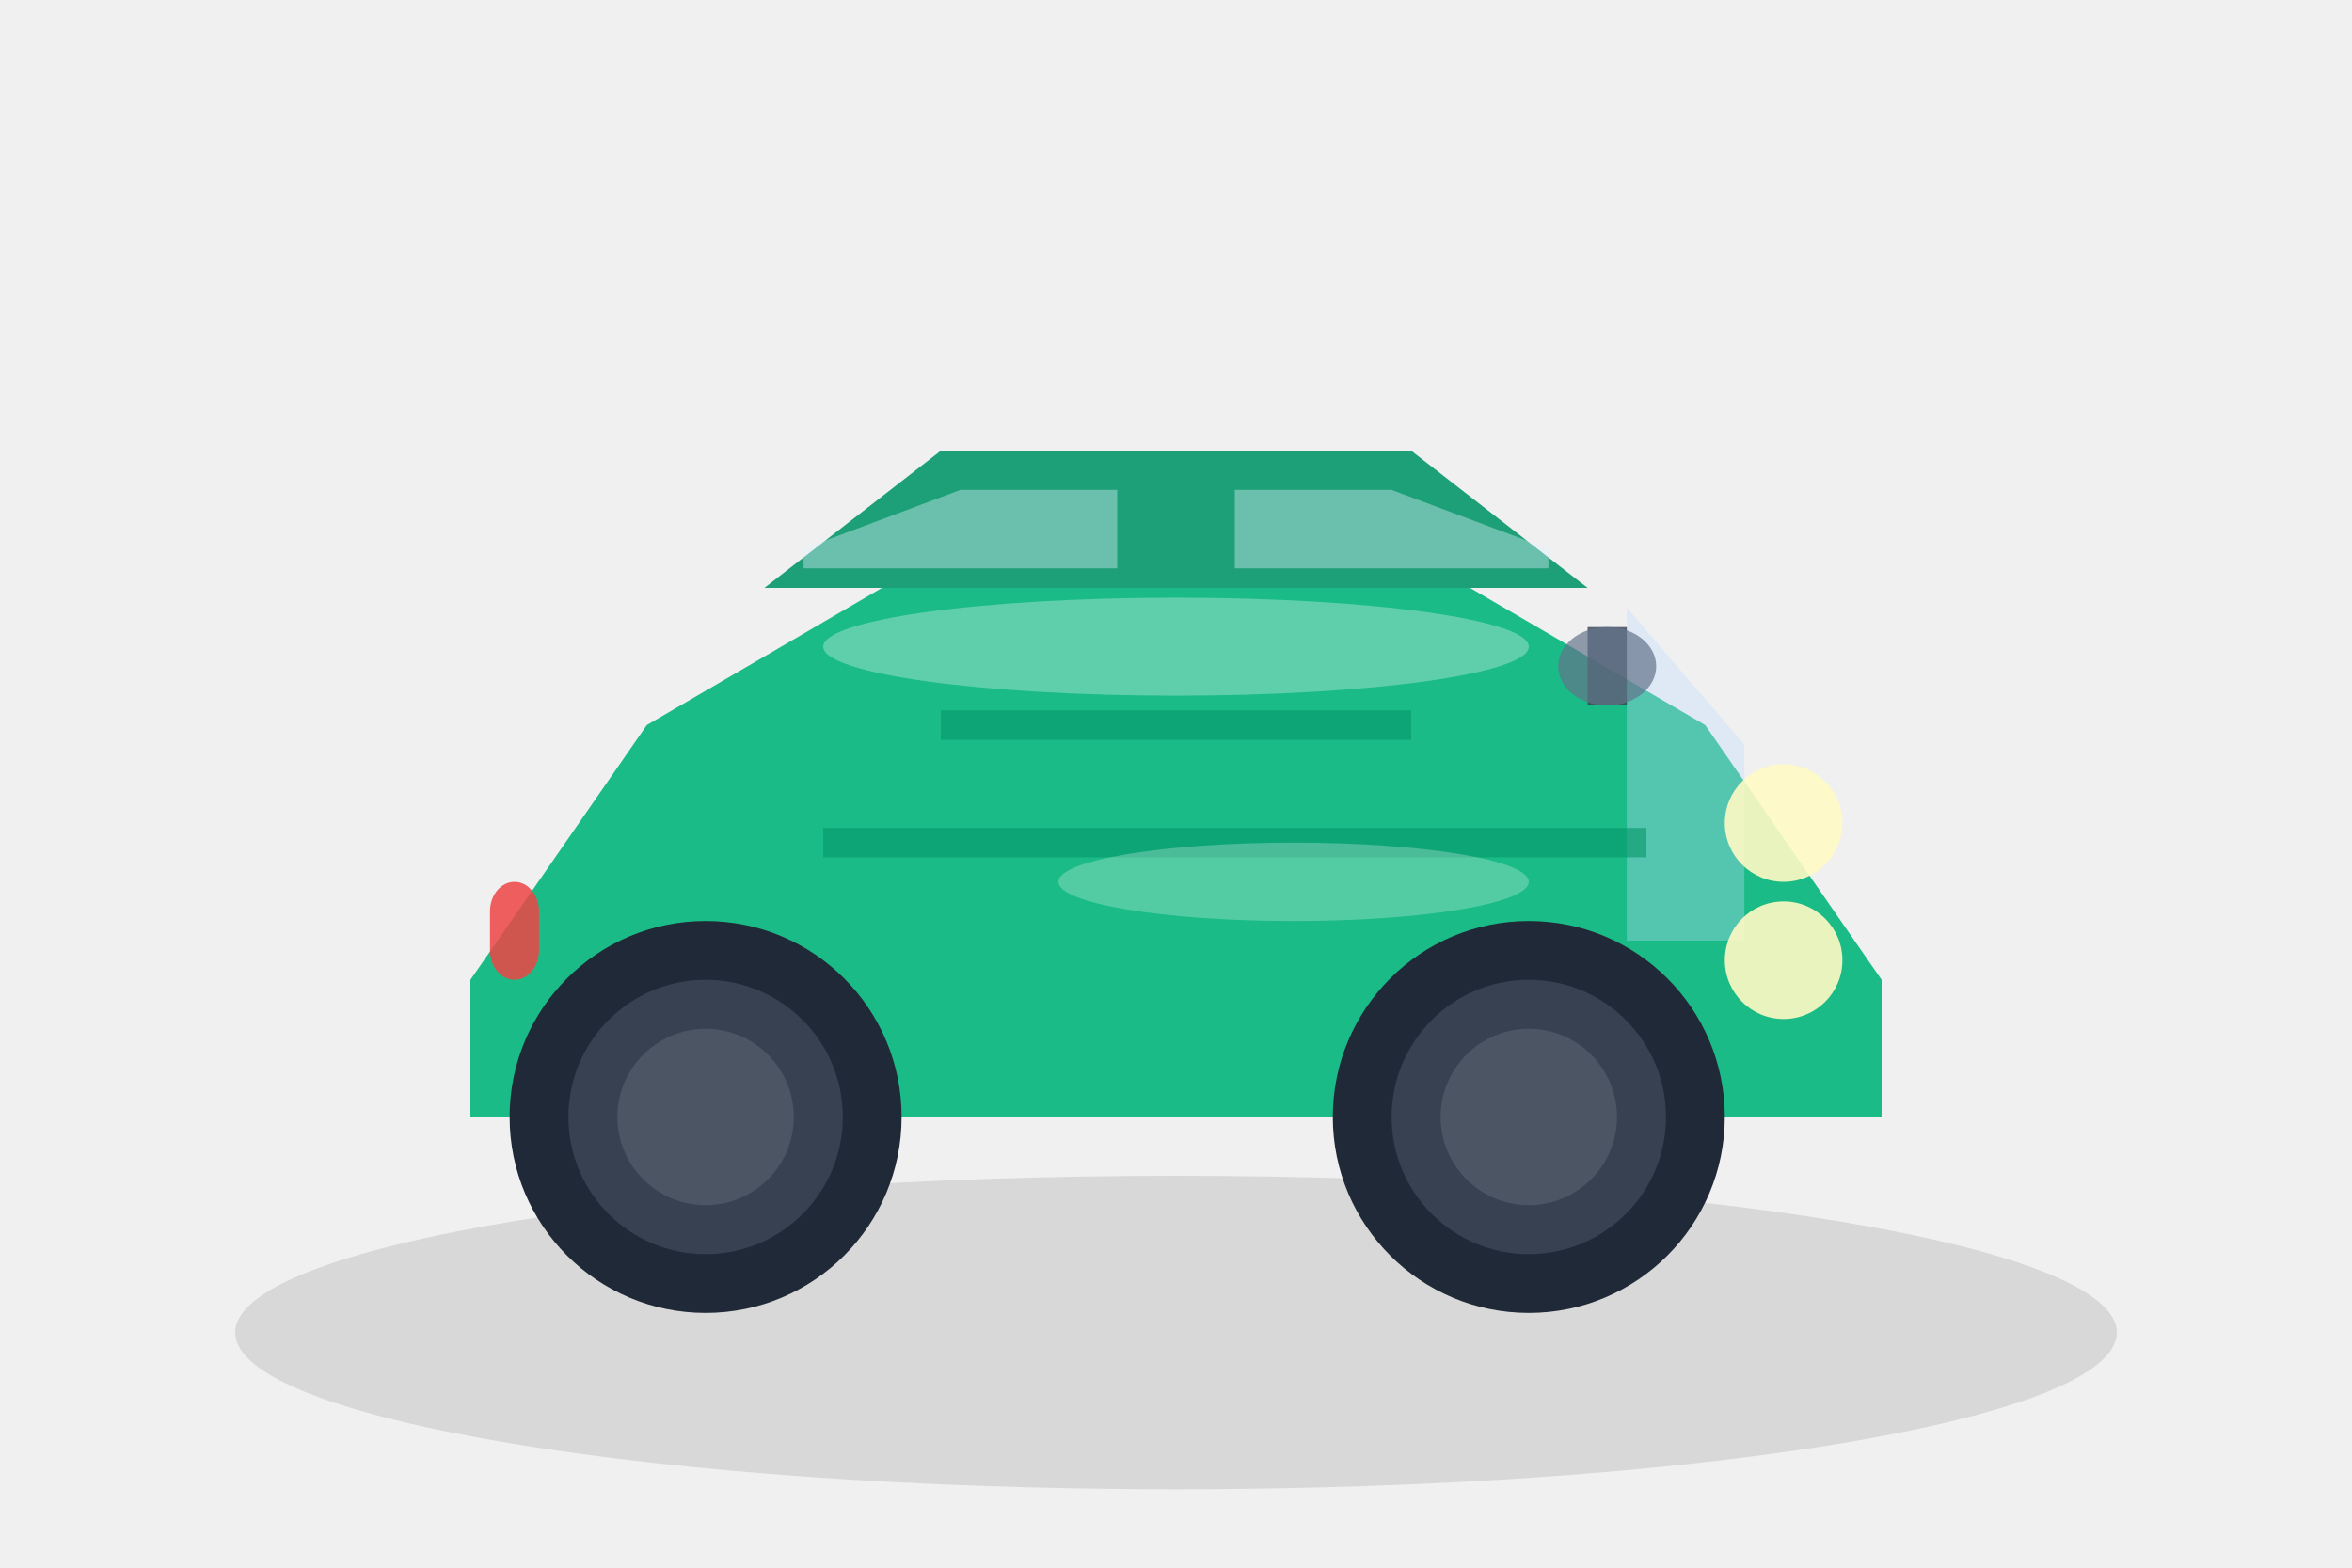
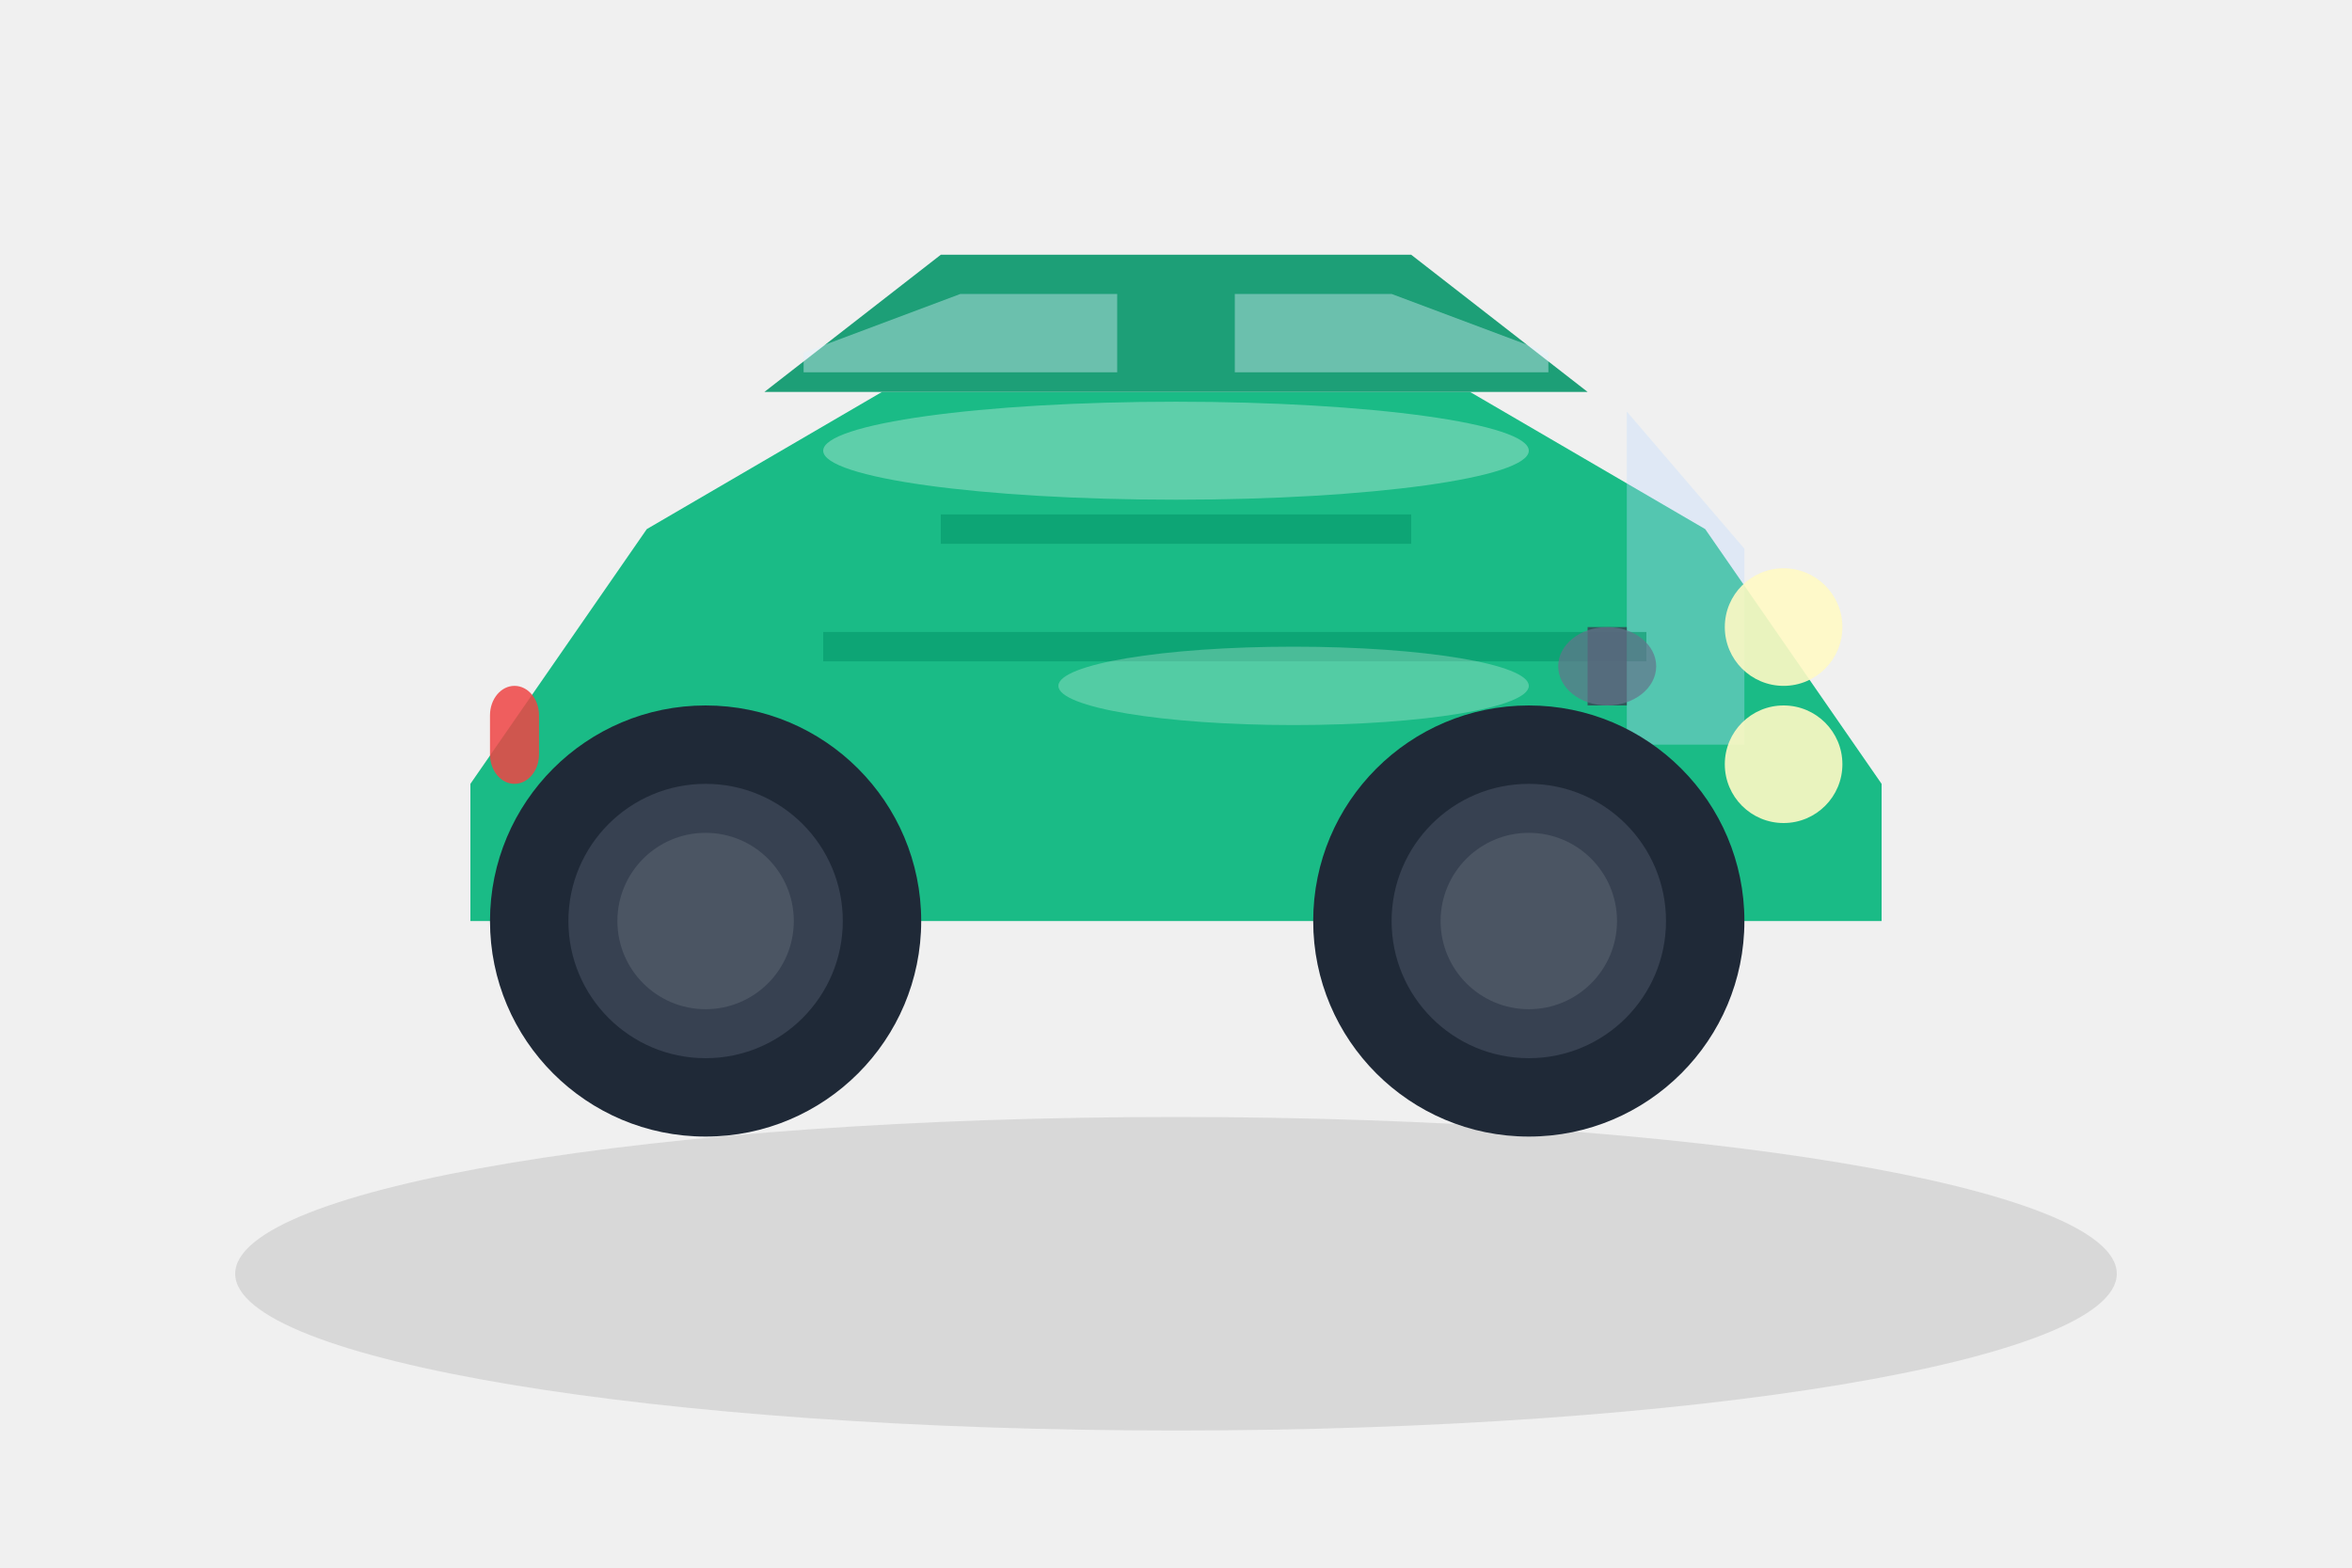
<svg xmlns="http://www.w3.org/2000/svg" width="120" height="80" viewBox="0 0 120 80">
-   <ellipse cx="60" cy="68" rx="48" ry="8" fill="#000" opacity="0.1" />
-   <path d="M 24,50 L 33,37 L 45,30 L 75,30 L 87,37 L 96,50 L 96,57 L 24,57 Z" fill="#10B981" opacity="0.95" />
-   <path d="M 39,30 L 48,23 L 72,23 L 81,30 Z" fill="#059669" opacity="0.9" />
-   <path d="M 41,28 L 49,25 L 57,25 L 57,29 L 41,29 Z" fill="#E0F2FE" opacity="0.4" />
-   <path d="M 63,25 L 71,25 L 79,28 L 79,29 L 63,29 Z" fill="#E0F2FE" opacity="0.4" />
-   <path d="M 83,31 L 89,38 L 89,48 L 83,48 Z" fill="#BFDBFE" opacity="0.35" />
-   <circle cx="91" cy="42" r="3" fill="#FFF9C4" opacity="0.9" />
-   <circle cx="91" cy="49" r="3" fill="#FFF9C4" opacity="0.9" />
-   <rect x="25" y="45" width="2.5" height="5" rx="1.5" fill="#EF4444" opacity="0.85" />
-   <circle cx="78" cy="57" r="10" fill="#1F2937" />
-   <circle cx="78" cy="57" r="7" fill="#374151" />
-   <circle cx="78" cy="57" r="4.5" fill="#4B5563" />
-   <circle cx="36" cy="57" r="10" fill="#1F2937" />
-   <circle cx="36" cy="57" r="7" fill="#374151" />
-   <circle cx="36" cy="57" r="4.5" fill="#4B5563" />
-   <path d="M 48,37 L 72,37" stroke="#059669" stroke-width="1.5" opacity="0.6" />
-   <path d="M 42,43 L 84,43" stroke="#059669" stroke-width="1.5" opacity="0.6" />
-   <ellipse cx="60" cy="33" rx="18" ry="2.5" fill="#fff" opacity="0.3" />
-   <ellipse cx="66" cy="45" rx="12" ry="2" fill="#fff" opacity="0.25" />
+   <ellipse cx="60" cy="65" rx="48" ry="8" fill="#000" opacity="0.1" />
+   <path d="M 24,40 L 33,27 L 45,20 L 75,20 L 87,27 L 96,40 L 96,47 L 24,47 Z" fill="#10B981" opacity="0.95" />
+   <path d="M 39,20 L 48,13 L 72,13 L 81,20 Z" fill="#059669" opacity="0.9" />
+   <path d="M 41,18 L 49,15 L 57,15 L 57,19 L 41,19 Z" fill="#E0F2FE" opacity="0.4" />
+   <path d="M 63,15 L 71,15 L 79,18 L 79,19 L 63,19 Z" fill="#E0F2FE" opacity="0.4" />
+   <path d="M 83,21 L 89,28 L 89,38 L 83,38 Z" fill="#BFDBFE" opacity="0.35" />
+   <circle cx="91" cy="32" r="3" fill="#FFF9C4" opacity="0.9" />
+   <circle cx="91" cy="39" r="3" fill="#FFF9C4" opacity="0.9" />
+   <rect x="25" y="35" width="2.5" height="5" rx="1.5" fill="#EF4444" opacity="0.85" />
+   <circle cx="78" cy="47" r="11" fill="#1F2937" />
+   <circle cx="78" cy="47" r="7" fill="#374151" />
+   <circle cx="78" cy="47" r="4.5" fill="#4B5563" />
+   <circle cx="36" cy="47" r="11" fill="#1F2937" />
+   <circle cx="36" cy="47" r="7" fill="#374151" />
+   <circle cx="36" cy="47" r="4.5" fill="#4B5563" />
+   <path d="M 48,27 L 72,27" stroke="#059669" stroke-width="1.5" opacity="0.6" />
+   <path d="M 42,33 L 84,33" stroke="#059669" stroke-width="1.5" opacity="0.6" />
+   <ellipse cx="60" cy="23" rx="18" ry="2.5" fill="#fff" opacity="0.3" />
+   <ellipse cx="66" cy="35" rx="12" ry="2" fill="#fff" opacity="0.25" />
  <rect x="81" y="32" width="2" height="4" fill="#374151" opacity="0.8" />
  <ellipse cx="82" cy="34" rx="2.5" ry="2" fill="#64748B" opacity="0.7" />
</svg>
